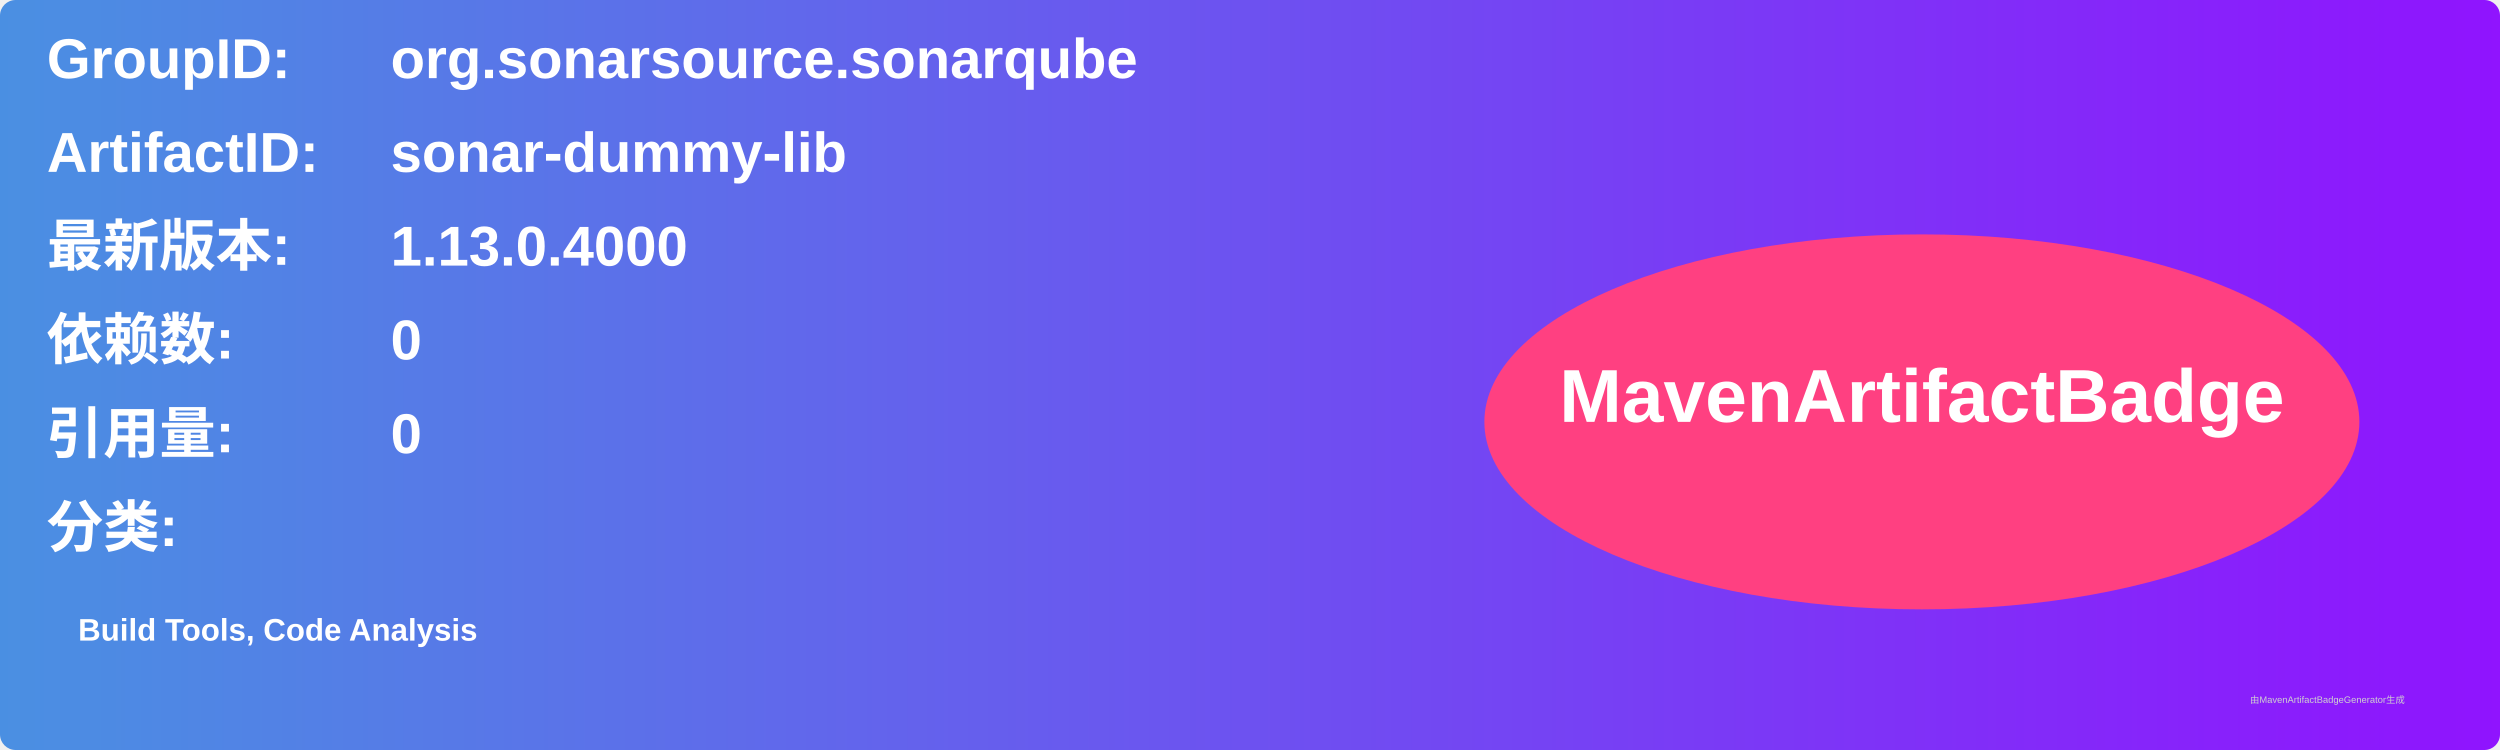
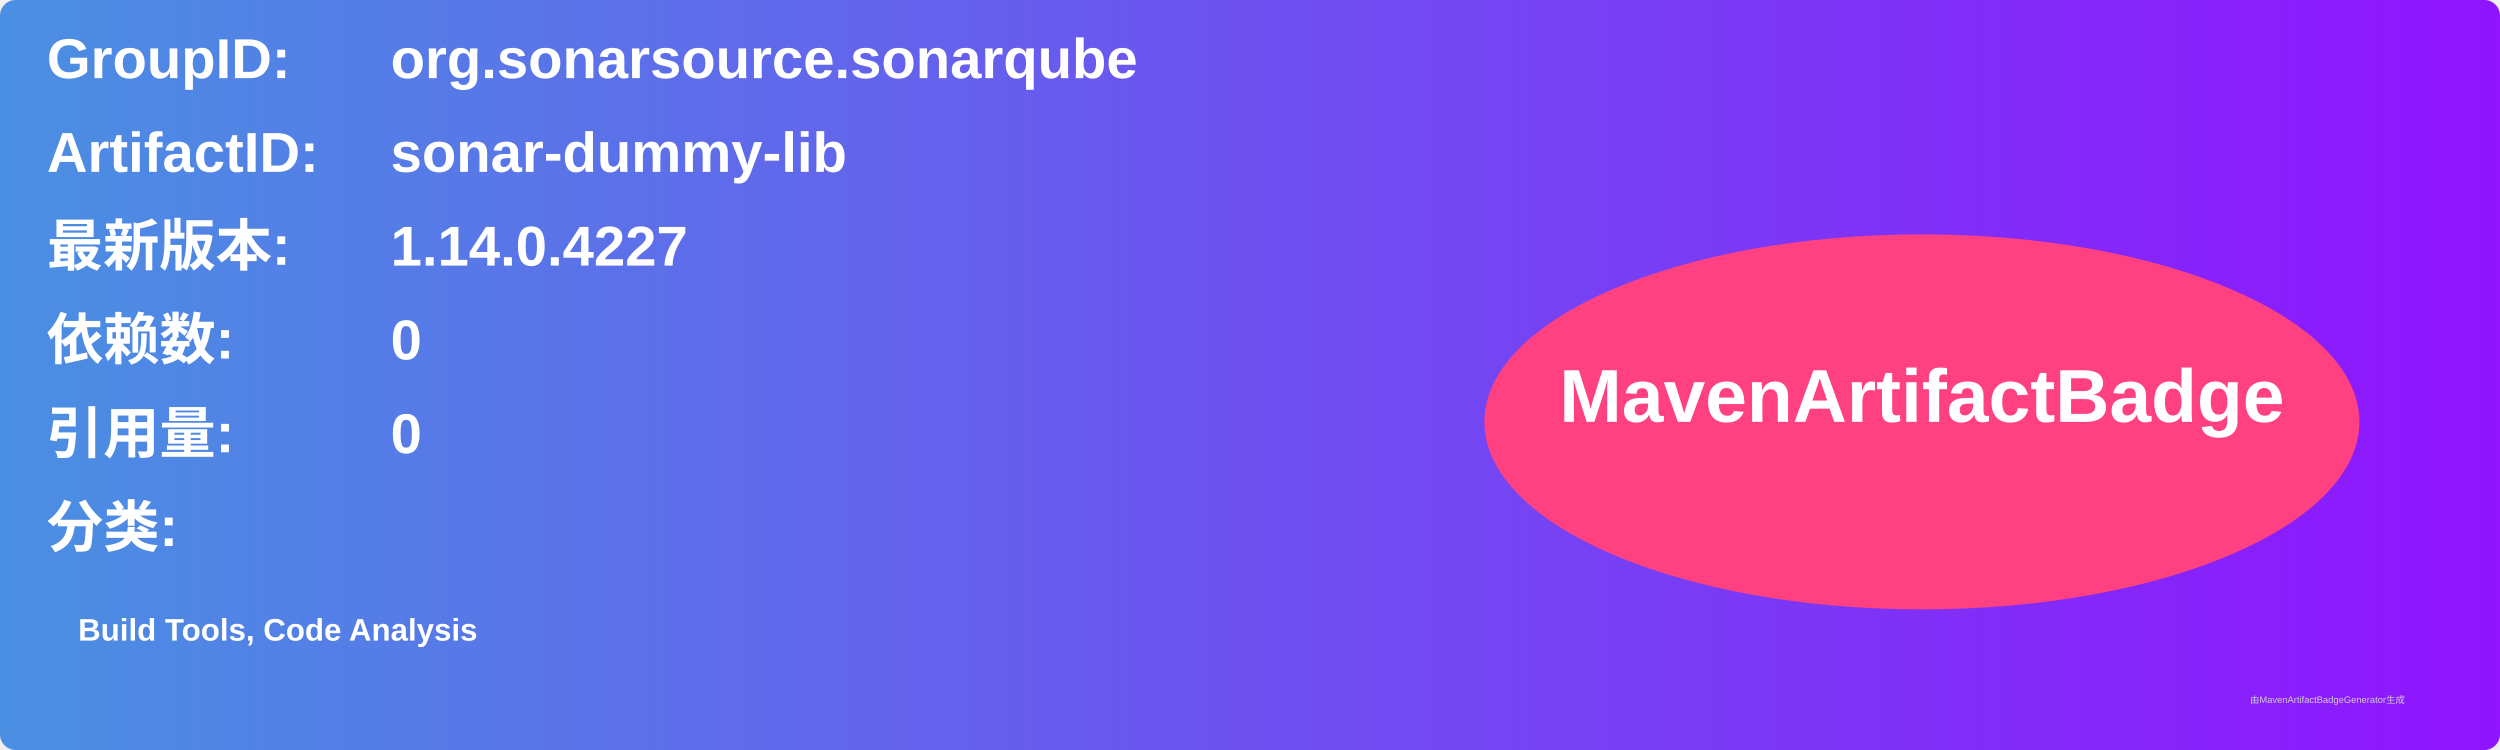
<svg xmlns="http://www.w3.org/2000/svg" width="800" height="240" viewBox="0 0 800 240">
  <linearGradient id="grad" x1="0%" y1="0%" x2="100%" y2="0%">
    <stop offset="0%" stop-color="#4a90e2" />
    <stop offset="100%" stop-color="#9013fe" />
  </linearGradient>
  <rect width="100%" height="100%" rx="5" ry="5" fill="url(#grad)" />
  <g transform="translate(15, 15)">
    <text x="0" y="10" font-family="Arial" font-size="18" fill="white" font-weight="bold" width="260">GroupID:</text>
    <text x="110" y="10" font-family="Arial" font-size="18" fill="white" font-weight="bold" width="460">org.sonarsource.sonarqube</text>
    <text x="0" y="40" font-family="Arial" font-size="18" fill="white" font-weight="bold" width="260">ArtifactID:</text>
    <text x="110" y="40" font-family="Arial" font-size="18" fill="white" font-weight="bold" width="460">sonar-dummy-lib</text>
    <text x="0" y="70" font-family="Arial" font-size="18" fill="white" font-weight="bold">最新版本:</text>
    <text x="110" y="70" font-family="Arial" font-size="18" fill="white" font-weight="bold">
-       <tspan font-weight="bold">1.13.0.4000</tspan>
+       <tspan font-weight="bold">1.14.0.4227</tspan>
    </text>
    <text x="0" y="100" font-family="Arial" font-size="18" fill="white" font-weight="bold">依赖数: </text>
    <text x="110" y="100" font-family="Arial" font-size="18" fill="white">
      <tspan font-weight="bold">0</tspan>
    </text>
    <text x="0" y="130" font-family="Arial" font-size="18" fill="white" font-weight="bold">引用量: </text>
    <text x="110" y="130" font-family="Arial" font-size="18" fill="white">
      <tspan font-weight="bold">0</tspan>
    </text>
    <text x="0" y="160" font-family="Arial" font-size="18" fill="white" font-weight="bold">分类:</text>
    <text x="10" y="190" font-family="Arial" font-size="10" fill="white">
      <tspan font-weight="bold">Build Tools, Code Analysis</tspan>
    </text>
    <ellipse cx="600" cy="120" rx="140" ry="60" fill="#ff4081" />
    <text x="600" y="120" text-anchor="middle" font-family="Arial" font-size="24" fill="white" font-weight="bold">MavenArtifactBadge</text>
  </g>
  <text x="720" y="225" font-family="Arial" font-size="3" fill="#d0d0d0">由MavenArtifactBadgeGenerator生成</text>
</svg>
